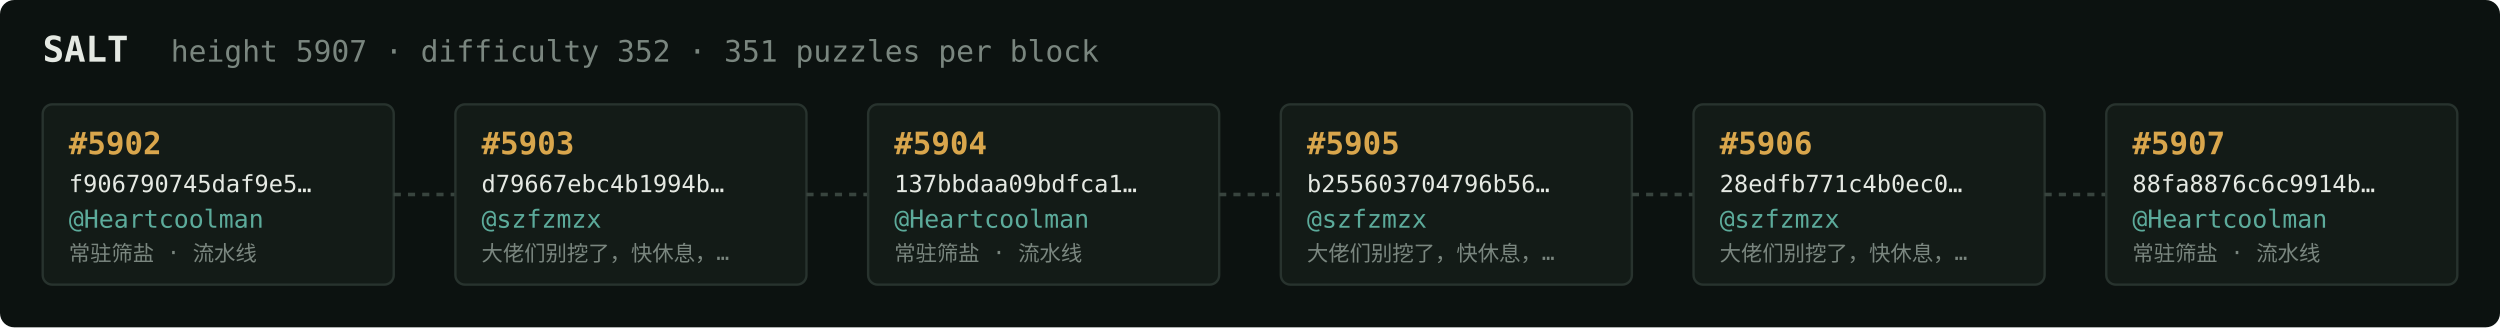
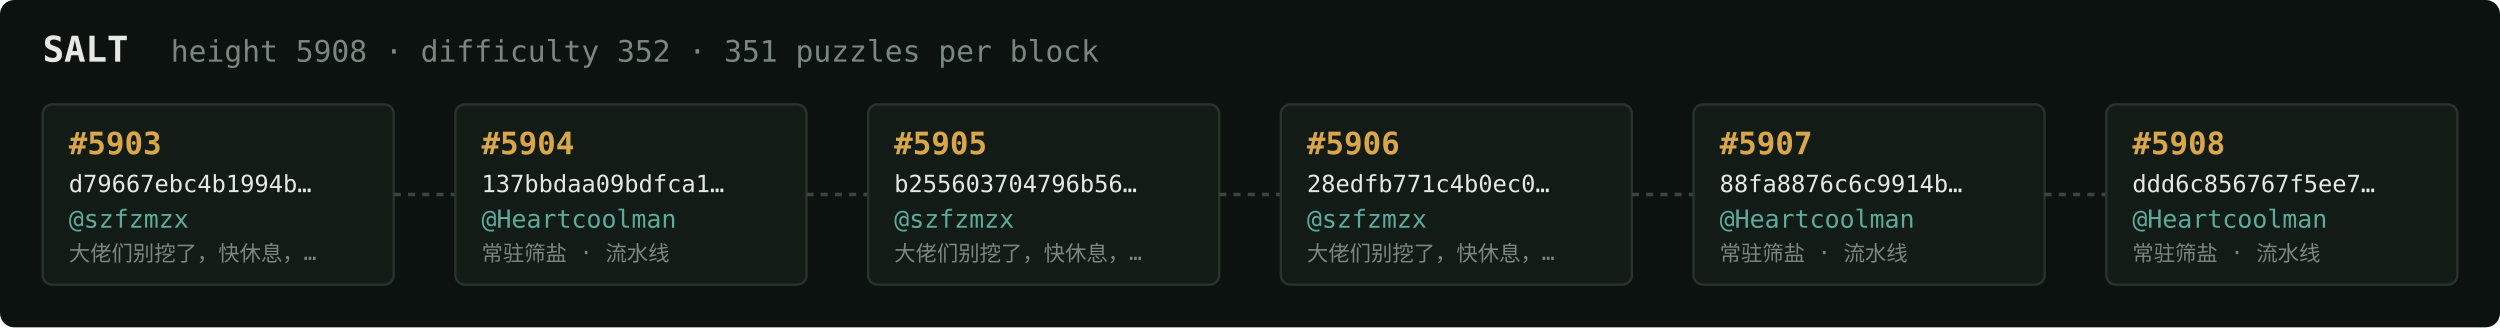
<svg xmlns="http://www.w3.org/2000/svg" width="1054" height="138" viewBox="0 0 1054 138" font-family="ui-monospace,SFMono-Regular,Menlo,monospace">
  <rect fill="#0c1210" width="1054" height="138" rx="6" />
  <text x="18" y="26" fill="#e5e9e3" font-size="15" font-weight="700">SALT</text>
-   <text x="72" y="26" fill="#7a867f" font-size="12.5">height 5907 · difficulty 352 · 351 puzzles per block</text>
+   <text x="72" y="26" fill="#7a867f" font-size="12.5">height 5908 · difficulty 352 · 351 puzzles per block</text>
  <rect x="18" y="44" width="148" height="76" rx="4" fill="#131b17" stroke="#28332e" stroke-width="1" />
-   <text x="29" y="65" fill="#d9a64c" font-size="13" font-weight="700">#5902</text>
-   <text x="29" y="81" fill="#e5e9e3" font-size="10">f906790745daf9e5…</text>
-   <text x="29" y="96" fill="#5cab9b" font-size="10.5">@Heartcoolman</text>
-   <text x="29" y="110" fill="#7a867f" font-size="9">常驻筛盐 · 流水线</text>
+   <text x="29" y="65" fill="#d9a64c" font-size="13" font-weight="700">#5903</text>
+   <text x="29" y="81" fill="#e5e9e3" font-size="10">d79667ebc4b1994b…</text>
+   <text x="29" y="96" fill="#5cab9b" font-size="10.5">@szfzmzx</text>
+   <text x="29" y="110" fill="#7a867f" font-size="9">大佬们别挖了，快休息，…</text>
  <line x1="166" y1="82.0" x2="192" y2="82.0" stroke="#38443e" stroke-width="1.5" stroke-dasharray="3 3" />
  <rect x="192" y="44" width="148" height="76" rx="4" fill="#131b17" stroke="#28332e" stroke-width="1" />
-   <text x="203" y="65" fill="#d9a64c" font-size="13" font-weight="700">#5903</text>
-   <text x="203" y="81" fill="#e5e9e3" font-size="10">d79667ebc4b1994b…</text>
-   <text x="203" y="96" fill="#5cab9b" font-size="10.5">@szfzmzx</text>
-   <text x="203" y="110" fill="#7a867f" font-size="9">大佬们别挖了，快休息，…</text>
+   <text x="203" y="65" fill="#d9a64c" font-size="13" font-weight="700">#5904</text>
+   <text x="203" y="81" fill="#e5e9e3" font-size="10">137bbdaa09bdfca1…</text>
+   <text x="203" y="96" fill="#5cab9b" font-size="10.5">@Heartcoolman</text>
+   <text x="203" y="110" fill="#7a867f" font-size="9">常驻筛盐 · 流水线</text>
  <line x1="340" y1="82.0" x2="366" y2="82.0" stroke="#38443e" stroke-width="1.5" stroke-dasharray="3 3" />
  <rect x="366" y="44" width="148" height="76" rx="4" fill="#131b17" stroke="#28332e" stroke-width="1" />
-   <text x="377" y="65" fill="#d9a64c" font-size="13" font-weight="700">#5904</text>
-   <text x="377" y="81" fill="#e5e9e3" font-size="10">137bbdaa09bdfca1…</text>
-   <text x="377" y="96" fill="#5cab9b" font-size="10.5">@Heartcoolman</text>
-   <text x="377" y="110" fill="#7a867f" font-size="9">常驻筛盐 · 流水线</text>
+   <text x="377" y="65" fill="#d9a64c" font-size="13" font-weight="700">#5905</text>
+   <text x="377" y="81" fill="#e5e9e3" font-size="10">b255603704796b56…</text>
+   <text x="377" y="96" fill="#5cab9b" font-size="10.5">@szfzmzx</text>
+   <text x="377" y="110" fill="#7a867f" font-size="9">大佬们别挖了，快休息，…</text>
  <line x1="514" y1="82.0" x2="540" y2="82.0" stroke="#38443e" stroke-width="1.5" stroke-dasharray="3 3" />
  <rect x="540" y="44" width="148" height="76" rx="4" fill="#131b17" stroke="#28332e" stroke-width="1" />
-   <text x="551" y="65" fill="#d9a64c" font-size="13" font-weight="700">#5905</text>
-   <text x="551" y="81" fill="#e5e9e3" font-size="10">b255603704796b56…</text>
+   <text x="551" y="65" fill="#d9a64c" font-size="13" font-weight="700">#5906</text>
+   <text x="551" y="81" fill="#e5e9e3" font-size="10">28edfb771c4b0ec0…</text>
  <text x="551" y="96" fill="#5cab9b" font-size="10.5">@szfzmzx</text>
  <text x="551" y="110" fill="#7a867f" font-size="9">大佬们别挖了，快休息，…</text>
  <line x1="688" y1="82.0" x2="714" y2="82.0" stroke="#38443e" stroke-width="1.5" stroke-dasharray="3 3" />
  <rect x="714" y="44" width="148" height="76" rx="4" fill="#131b17" stroke="#28332e" stroke-width="1" />
-   <text x="725" y="65" fill="#d9a64c" font-size="13" font-weight="700">#5906</text>
-   <text x="725" y="81" fill="#e5e9e3" font-size="10">28edfb771c4b0ec0…</text>
-   <text x="725" y="96" fill="#5cab9b" font-size="10.5">@szfzmzx</text>
-   <text x="725" y="110" fill="#7a867f" font-size="9">大佬们别挖了，快休息，…</text>
+   <text x="725" y="65" fill="#d9a64c" font-size="13" font-weight="700">#5907</text>
+   <text x="725" y="81" fill="#e5e9e3" font-size="10">88fa8876c6c9914b…</text>
+   <text x="725" y="96" fill="#5cab9b" font-size="10.5">@Heartcoolman</text>
+   <text x="725" y="110" fill="#7a867f" font-size="9">常驻筛盐 · 流水线</text>
  <line x1="862" y1="82.0" x2="888" y2="82.0" stroke="#38443e" stroke-width="1.5" stroke-dasharray="3 3" />
  <rect x="888" y="44" width="148" height="76" rx="4" fill="#131b17" stroke="#28332e" stroke-width="1" />
-   <text x="899" y="65" fill="#d9a64c" font-size="13" font-weight="700">#5907</text>
-   <text x="899" y="81" fill="#e5e9e3" font-size="10">88fa8876c6c9914b…</text>
+   <text x="899" y="65" fill="#d9a64c" font-size="13" font-weight="700">#5908</text>
+   <text x="899" y="81" fill="#e5e9e3" font-size="10">ddd6c856767f5ee7…</text>
  <text x="899" y="96" fill="#5cab9b" font-size="10.5">@Heartcoolman</text>
  <text x="899" y="110" fill="#7a867f" font-size="9">常驻筛盐 · 流水线</text>
</svg>
